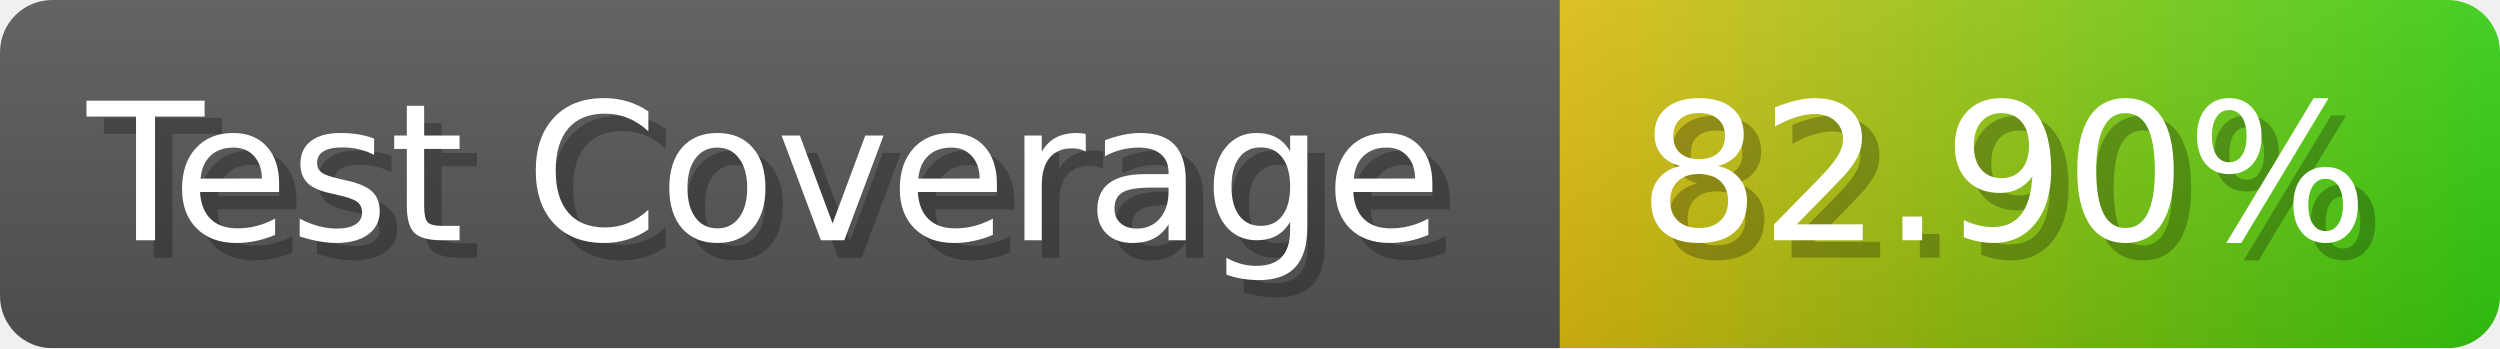
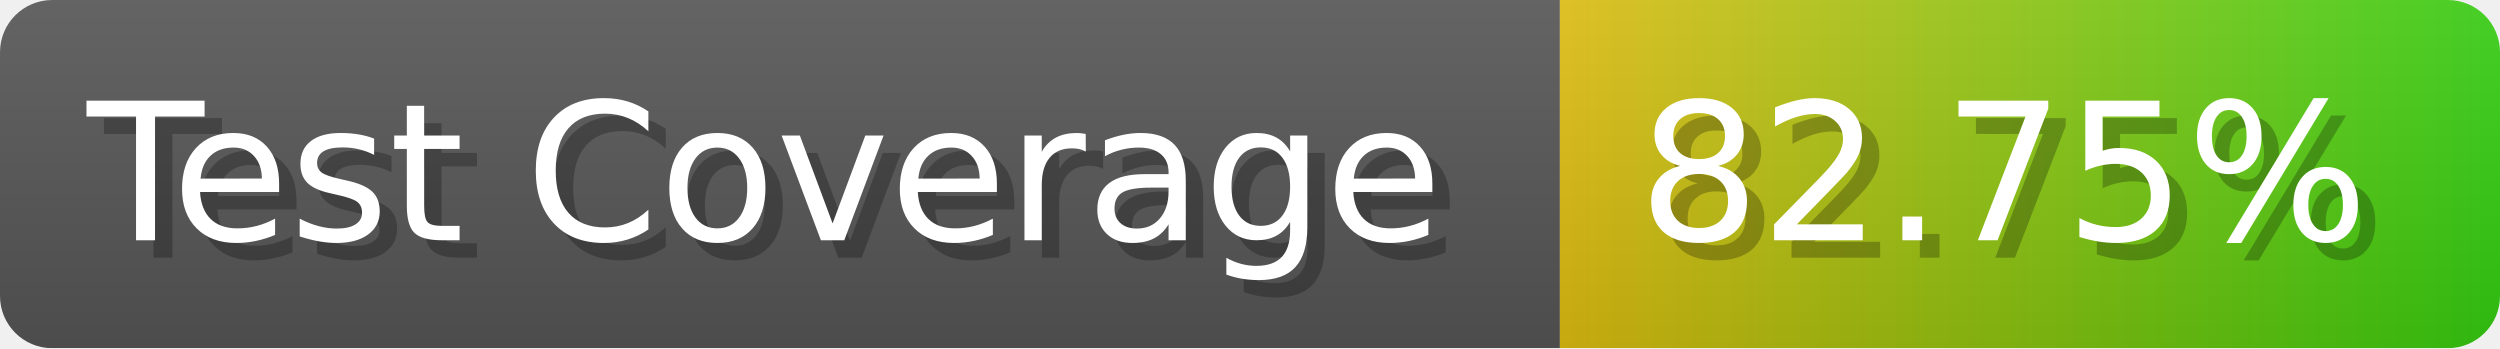
- <svg xmlns="http://www.w3.org/2000/svg" width="143.6" height="20" viewBox="0 0 1436 200" role="img" aria-label="Test Coverage: 82.90%">
+ <svg xmlns="http://www.w3.org/2000/svg" width="143.6" height="20" viewBox="0 0 1436 200" role="img" aria-label="Test Coverage: 82.75%">
  <linearGradient id="a" x2="0" y2="100%">
    <stop offset="0" stop-opacity=".1" stop-color="#EEE" />
    <stop offset="1" stop-opacity=".1" />
  </linearGradient>
  <mask id="m">
    <rect width="1436" height="200" rx="30" fill="#FFF" />
  </mask>
  <g mask="url(#m)">
    <rect width="896" height="200" fill="#555" />
    <rect width="540" height="200" fill="url(#x)" x="896" />
    <rect width="1436" height="200" fill="url(#a)" />
  </g>
  <g aria-hidden="true" fill="#fff" text-anchor="start" font-family="Verdana,DejaVu Sans,sans-serif" font-size="110">
    <text x="60" y="148" textLength="796" fill="#000" opacity="0.25">Test Coverage</text>
    <text x="50" y="138" textLength="796">Test Coverage</text>
-     <text x="951" y="148" textLength="440" fill="#000" opacity="0.25">82.90%</text>
-     <text x="941" y="138" textLength="440">82.90%</text>
+     <text x="951" y="148" textLength="440" fill="#000" opacity="0.25">82.75%</text>
+     <text x="941" y="138" textLength="440">82.75%</text>
  </g>
  <linearGradient id="x" x1="0%" y1="0%" x2="100%" y2="0%">
    <stop offset="0%" style="stop-color:#DB1" />
    <stop offset="100%" style="stop-color:#3C1" />
  </linearGradient>
</svg>
